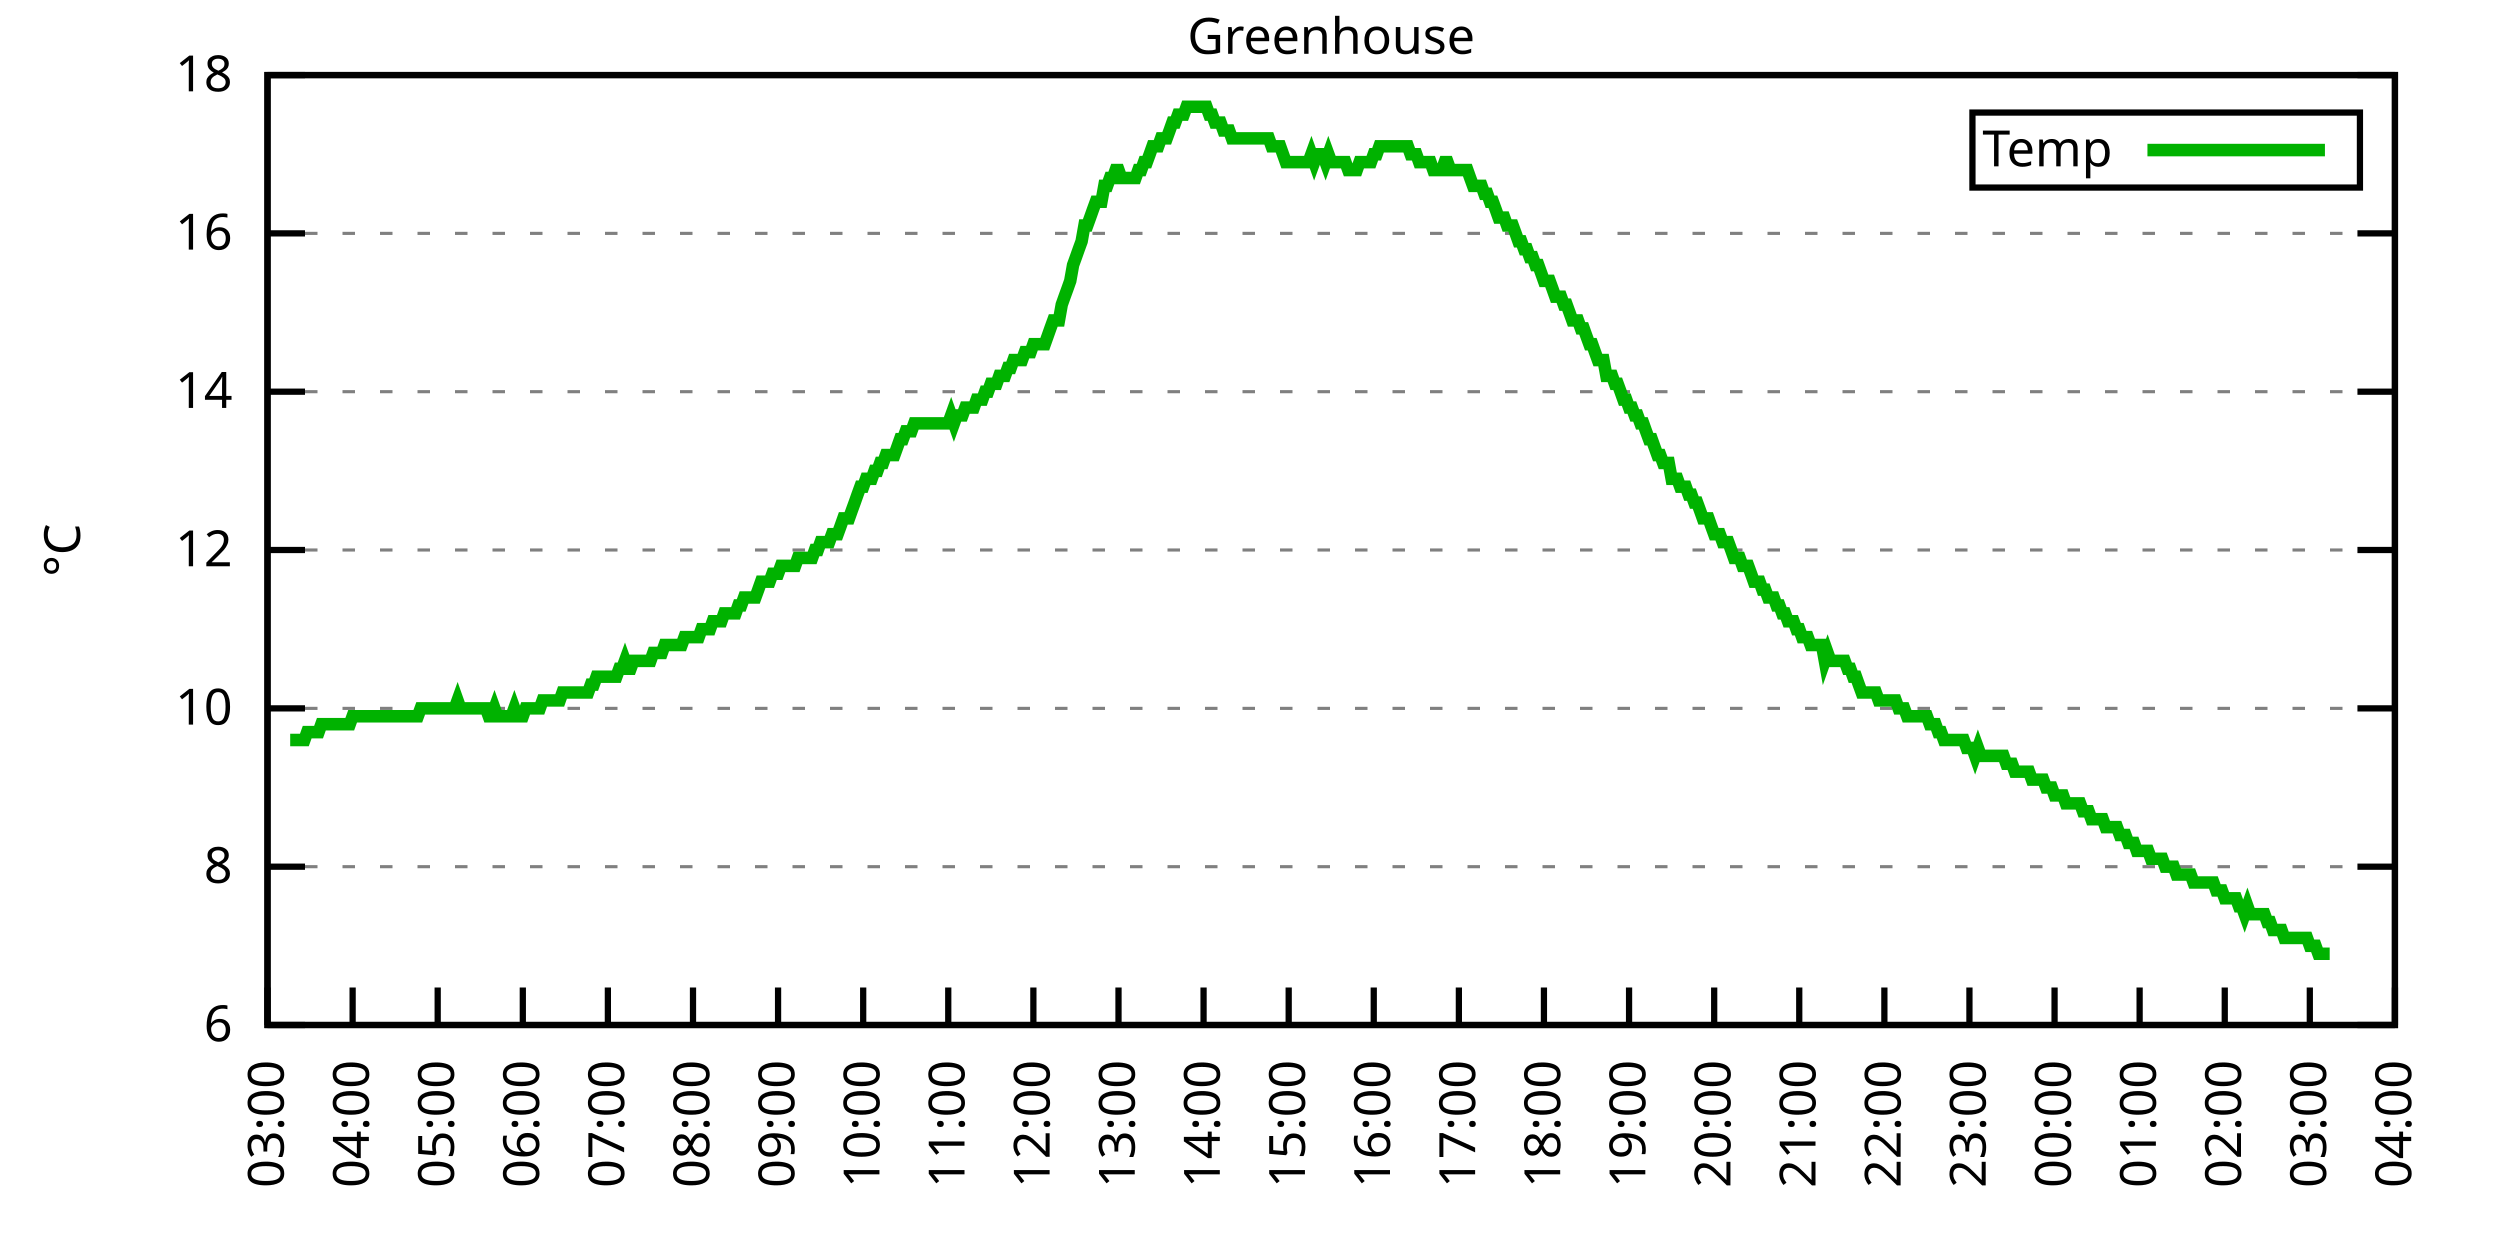
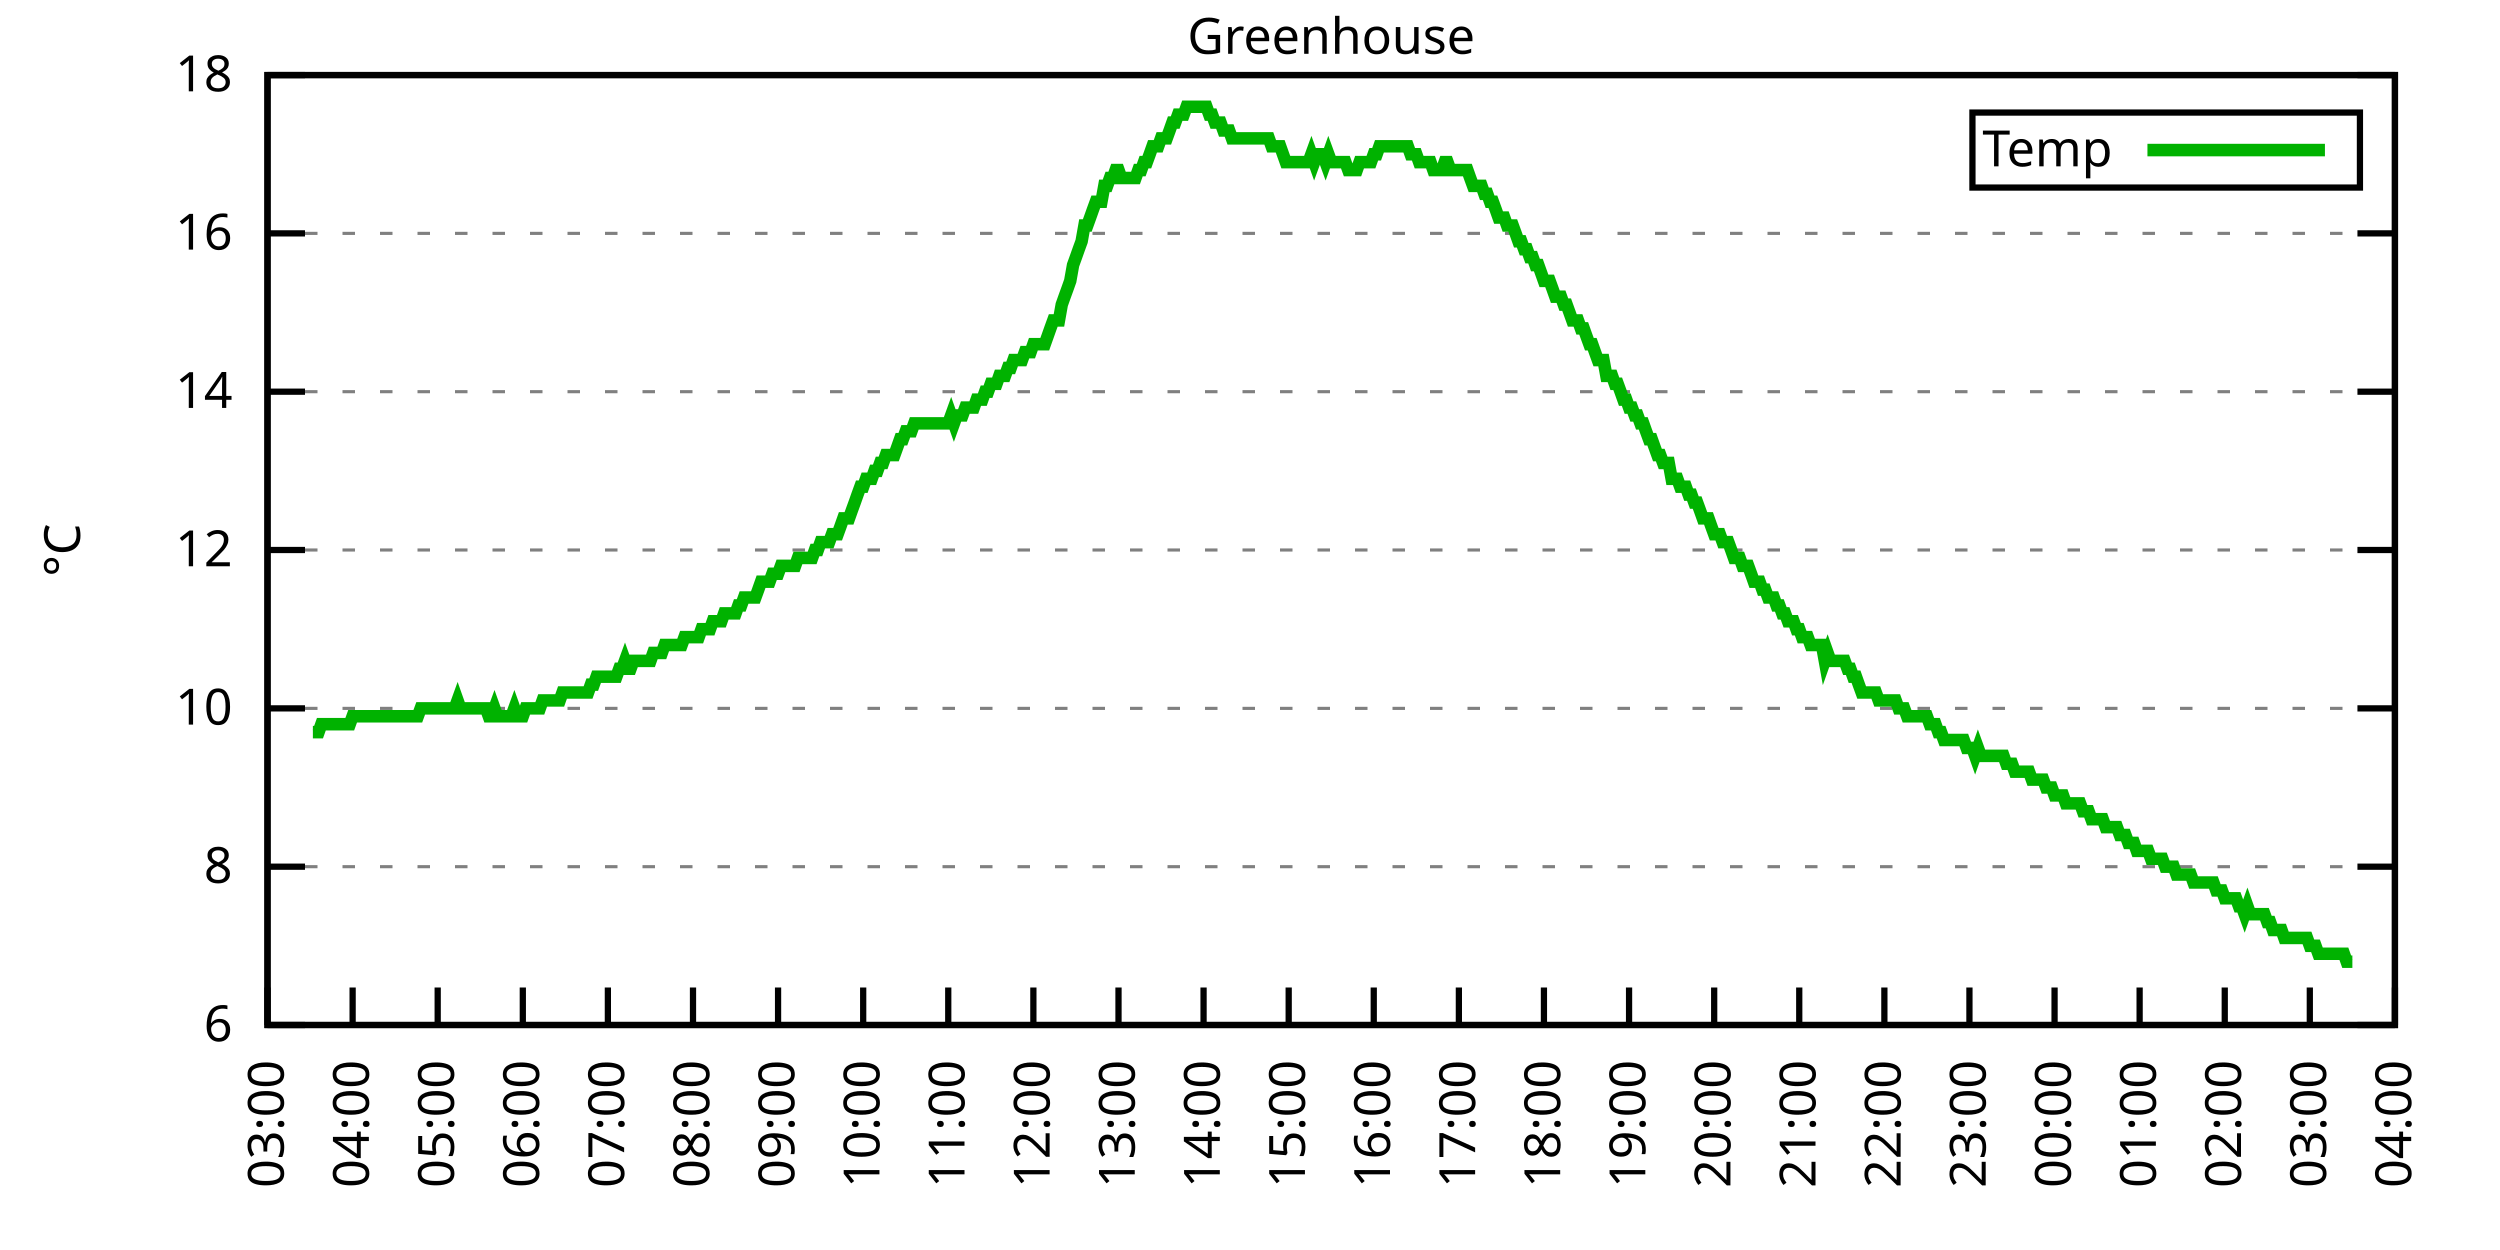
<svg xmlns="http://www.w3.org/2000/svg" xmlns:xlink="http://www.w3.org/1999/xlink" width="400" height="200" viewBox="0 0 400 200">
  <g id="gnuplot_canvas">
    <rect x="0" y="0" width="400" height="200" fill="none" />
    <defs>
      <circle id="gpDot" r="0.5" stroke-width="0.5" stroke="currentColor" />
      <path id="gpPt0" stroke-width="0.333" stroke="currentColor" d="M-1,0 h2 M0,-1 v2" />
      <path id="gpPt1" stroke-width="0.333" stroke="currentColor" d="M-1,-1 L1,1 M1,-1 L-1,1" />
      <path id="gpPt2" stroke-width="0.333" stroke="currentColor" d="M-1,0 L1,0 M0,-1 L0,1 M-1,-1 L1,1 M-1,1 L1,-1" />
      <rect id="gpPt3" stroke-width="0.333" stroke="currentColor" x="-1" y="-1" width="2" height="2" />
      <rect id="gpPt4" stroke-width="0.333" stroke="currentColor" fill="currentColor" x="-1" y="-1" width="2" height="2" />
      <circle id="gpPt5" stroke-width="0.333" stroke="currentColor" cx="0" cy="0" r="1" />
      <use xlink:href="#gpPt5" id="gpPt6" fill="currentColor" stroke="none" />
      <path id="gpPt7" stroke-width="0.333" stroke="currentColor" d="M0,-1.33 L-1.33,0.67 L1.33,0.67 z" />
      <use xlink:href="#gpPt7" id="gpPt8" fill="currentColor" stroke="none" />
      <use xlink:href="#gpPt7" id="gpPt9" stroke="currentColor" transform="rotate(180)" />
      <use xlink:href="#gpPt9" id="gpPt10" fill="currentColor" stroke="none" />
      <use xlink:href="#gpPt3" id="gpPt11" stroke="currentColor" transform="rotate(45)" />
      <use xlink:href="#gpPt11" id="gpPt12" fill="currentColor" stroke="none" />
      <path id="gpPt13" stroke-width="0.333" stroke="currentColor" d="M0,1.330 L1.265,0.411 L0.782,-1.067 L-0.782,-1.076 L-1.265,0.411 z" />
      <use xlink:href="#gpPt13" id="gpPt14" fill="currentColor" stroke="none" />
      <filter id="textbox" filterUnits="objectBoundingBox" x="0" y="0" height="1" width="1">
        <feFlood flood-color="white" flood-opacity="1" result="bgnd" />
        <feComposite in="SourceGraphic" in2="bgnd" operator="atop" />
      </filter>
      <filter id="greybox" filterUnits="objectBoundingBox" x="0" y="0" height="1" width="1">
        <feFlood flood-color="lightgrey" flood-opacity="1" result="grey" />
        <feComposite in="SourceGraphic" in2="grey" operator="atop" />
      </filter>
    </defs>
    <g fill="none" color="white" stroke="currentColor" stroke-width="1.00" stroke-linecap="butt" stroke-linejoin="miter">
</g>
    <g fill="none" color="black" stroke="currentColor" stroke-width="1.00" stroke-linecap="butt" stroke-linejoin="miter">
      <g stroke="none" shape-rendering="crispEdges">
        <polygon fill="rgb(255, 255, 255)" points="42.80,164.00 383.18,164.00 383.18,12.02 42.80,12.02 " />
      </g>
    </g>
    <g fill="none" color="black" stroke="currentColor" stroke-width="1.00" stroke-linecap="butt" stroke-linejoin="miter">
</g>
    <g fill="none" color="black" stroke="black" stroke-width="0.50" stroke-linecap="butt" stroke-linejoin="miter">
</g>
    <g fill="none" color="gray" stroke="currentColor" stroke-width="0.50" stroke-linecap="butt" stroke-linejoin="miter">
      <path stroke="gray" stroke-dasharray="2,4" class="gridline" d="M42.80,164.00 L383.19,164.00  " />
    </g>
    <g fill="none" color="gray" stroke="gray" stroke-width="1.00" stroke-linecap="butt" stroke-linejoin="miter">
</g>
    <g fill="none" color="black" stroke="currentColor" stroke-width="1.00" stroke-linecap="butt" stroke-linejoin="miter">
      <path stroke="black" d="M42.80,164.00 L48.80,164.00 M383.19,164.00 L377.19,164.00  " />
      <g transform="translate(37.20,166.60)" stroke="none" fill="black" font-family="Sans" font-size="8.00" text-anchor="end">
        <text>
          <tspan font-family="Sans"> 6</tspan>
        </text>
      </g>
    </g>
    <g fill="none" color="black" stroke="currentColor" stroke-width="1.00" stroke-linecap="butt" stroke-linejoin="miter">
</g>
    <g fill="none" color="black" stroke="black" stroke-width="0.50" stroke-linecap="butt" stroke-linejoin="miter">
</g>
    <g fill="none" color="gray" stroke="currentColor" stroke-width="0.50" stroke-linecap="butt" stroke-linejoin="miter">
      <path stroke="gray" stroke-dasharray="2,4" class="gridline" d="M42.80,138.67 L383.19,138.67  " />
    </g>
    <g fill="none" color="gray" stroke="gray" stroke-width="1.00" stroke-linecap="butt" stroke-linejoin="miter">
</g>
    <g fill="none" color="black" stroke="currentColor" stroke-width="1.00" stroke-linecap="butt" stroke-linejoin="miter">
      <path stroke="black" d="M42.80,138.67 L48.80,138.67 M383.19,138.67 L377.19,138.67  " />
      <g transform="translate(37.20,141.27)" stroke="none" fill="black" font-family="Sans" font-size="8.00" text-anchor="end">
        <text>
          <tspan font-family="Sans"> 8</tspan>
        </text>
      </g>
    </g>
    <g fill="none" color="black" stroke="currentColor" stroke-width="1.00" stroke-linecap="butt" stroke-linejoin="miter">
</g>
    <g fill="none" color="black" stroke="black" stroke-width="0.50" stroke-linecap="butt" stroke-linejoin="miter">
</g>
    <g fill="none" color="gray" stroke="currentColor" stroke-width="0.50" stroke-linecap="butt" stroke-linejoin="miter">
      <path stroke="gray" stroke-dasharray="2,4" class="gridline" d="M42.80,113.34 L383.19,113.34  " />
    </g>
    <g fill="none" color="gray" stroke="gray" stroke-width="1.00" stroke-linecap="butt" stroke-linejoin="miter">
</g>
    <g fill="none" color="black" stroke="currentColor" stroke-width="1.00" stroke-linecap="butt" stroke-linejoin="miter">
      <path stroke="black" d="M42.80,113.34 L48.80,113.34 M383.19,113.34 L377.19,113.34  " />
      <g transform="translate(37.20,115.94)" stroke="none" fill="black" font-family="Sans" font-size="8.00" text-anchor="end">
        <text>
          <tspan font-family="Sans"> 10</tspan>
        </text>
      </g>
    </g>
    <g fill="none" color="black" stroke="currentColor" stroke-width="1.00" stroke-linecap="butt" stroke-linejoin="miter">
</g>
    <g fill="none" color="black" stroke="black" stroke-width="0.50" stroke-linecap="butt" stroke-linejoin="miter">
</g>
    <g fill="none" color="gray" stroke="currentColor" stroke-width="0.50" stroke-linecap="butt" stroke-linejoin="miter">
      <path stroke="gray" stroke-dasharray="2,4" class="gridline" d="M42.80,88.00 L383.19,88.00  " />
    </g>
    <g fill="none" color="gray" stroke="gray" stroke-width="1.00" stroke-linecap="butt" stroke-linejoin="miter">
</g>
    <g fill="none" color="black" stroke="currentColor" stroke-width="1.00" stroke-linecap="butt" stroke-linejoin="miter">
      <path stroke="black" d="M42.80,88.00 L48.80,88.00 M383.19,88.00 L377.19,88.00  " />
      <g transform="translate(37.20,90.60)" stroke="none" fill="black" font-family="Sans" font-size="8.00" text-anchor="end">
        <text>
          <tspan font-family="Sans"> 12</tspan>
        </text>
      </g>
    </g>
    <g fill="none" color="black" stroke="currentColor" stroke-width="1.00" stroke-linecap="butt" stroke-linejoin="miter">
</g>
    <g fill="none" color="black" stroke="black" stroke-width="0.50" stroke-linecap="butt" stroke-linejoin="miter">
</g>
    <g fill="none" color="gray" stroke="currentColor" stroke-width="0.50" stroke-linecap="butt" stroke-linejoin="miter">
      <path stroke="gray" stroke-dasharray="2,4" class="gridline" d="M42.80,62.67 L383.19,62.67  " />
    </g>
    <g fill="none" color="gray" stroke="gray" stroke-width="1.00" stroke-linecap="butt" stroke-linejoin="miter">
</g>
    <g fill="none" color="black" stroke="currentColor" stroke-width="1.00" stroke-linecap="butt" stroke-linejoin="miter">
      <path stroke="black" d="M42.80,62.67 L48.80,62.67 M383.19,62.67 L377.19,62.67  " />
      <g transform="translate(37.20,65.27)" stroke="none" fill="black" font-family="Sans" font-size="8.00" text-anchor="end">
        <text>
          <tspan font-family="Sans"> 14</tspan>
        </text>
      </g>
    </g>
    <g fill="none" color="black" stroke="currentColor" stroke-width="1.00" stroke-linecap="butt" stroke-linejoin="miter">
</g>
    <g fill="none" color="black" stroke="black" stroke-width="0.50" stroke-linecap="butt" stroke-linejoin="miter">
</g>
    <g fill="none" color="gray" stroke="currentColor" stroke-width="0.50" stroke-linecap="butt" stroke-linejoin="miter">
      <path stroke="gray" stroke-dasharray="2,4" class="gridline" d="M42.80,37.34 L383.19,37.34  " />
    </g>
    <g fill="none" color="gray" stroke="gray" stroke-width="1.00" stroke-linecap="butt" stroke-linejoin="miter">
</g>
    <g fill="none" color="black" stroke="currentColor" stroke-width="1.00" stroke-linecap="butt" stroke-linejoin="miter">
      <path stroke="black" d="M42.80,37.34 L48.80,37.34 M383.19,37.34 L377.19,37.34  " />
      <g transform="translate(37.20,39.94)" stroke="none" fill="black" font-family="Sans" font-size="8.00" text-anchor="end">
        <text>
          <tspan font-family="Sans"> 16</tspan>
        </text>
      </g>
    </g>
    <g fill="none" color="black" stroke="currentColor" stroke-width="1.00" stroke-linecap="butt" stroke-linejoin="miter">
</g>
    <g fill="none" color="black" stroke="black" stroke-width="0.50" stroke-linecap="butt" stroke-linejoin="miter">
</g>
    <g fill="none" color="gray" stroke="currentColor" stroke-width="0.50" stroke-linecap="butt" stroke-linejoin="miter">
      <path stroke="gray" stroke-dasharray="2,4" class="gridline" d="M42.80,12.01 L383.19,12.01  " />
    </g>
    <g fill="none" color="gray" stroke="gray" stroke-width="1.00" stroke-linecap="butt" stroke-linejoin="miter">
</g>
    <g fill="none" color="black" stroke="currentColor" stroke-width="1.00" stroke-linecap="butt" stroke-linejoin="miter">
      <path stroke="black" d="M42.80,12.01 L48.80,12.01 M383.19,12.01 L377.19,12.01  " />
      <g transform="translate(37.20,14.61)" stroke="none" fill="black" font-family="Sans" font-size="8.00" text-anchor="end">
        <text>
          <tspan font-family="Sans"> 18</tspan>
        </text>
      </g>
    </g>
    <g fill="none" color="black" stroke="currentColor" stroke-width="1.00" stroke-linecap="butt" stroke-linejoin="miter">
      <path stroke="black" d="M42.80,164.00 L42.80,158.00  " />
      <g transform="translate(45.40,169.60) rotate(270.00)" stroke="none" fill="black" font-family="Sans" font-size="8.00" text-anchor="end">
        <text>
          <tspan font-family="Sans">03:00</tspan>
        </text>
      </g>
    </g>
    <g fill="none" color="black" stroke="currentColor" stroke-width="1.00" stroke-linecap="butt" stroke-linejoin="miter">
      <path stroke="black" d="M56.42,164.00 L56.42,158.00  " />
      <g transform="translate(59.02,169.60) rotate(270.00)" stroke="none" fill="black" font-family="Sans" font-size="8.00" text-anchor="end">
        <text>
          <tspan font-family="Sans">04:00</tspan>
        </text>
      </g>
    </g>
    <g fill="none" color="black" stroke="currentColor" stroke-width="1.00" stroke-linecap="butt" stroke-linejoin="miter">
      <path stroke="black" d="M70.03,164.00 L70.03,158.00  " />
      <g transform="translate(72.63,169.60) rotate(270.00)" stroke="none" fill="black" font-family="Sans" font-size="8.00" text-anchor="end">
        <text>
          <tspan font-family="Sans">05:00</tspan>
        </text>
      </g>
    </g>
    <g fill="none" color="black" stroke="currentColor" stroke-width="1.00" stroke-linecap="butt" stroke-linejoin="miter">
      <path stroke="black" d="M83.65,164.00 L83.65,158.00  " />
      <g transform="translate(86.25,169.60) rotate(270.00)" stroke="none" fill="black" font-family="Sans" font-size="8.00" text-anchor="end">
        <text>
          <tspan font-family="Sans">06:00</tspan>
        </text>
      </g>
    </g>
    <g fill="none" color="black" stroke="currentColor" stroke-width="1.00" stroke-linecap="butt" stroke-linejoin="miter">
      <path stroke="black" d="M97.26,164.00 L97.26,158.00  " />
      <g transform="translate(99.86,169.60) rotate(270.00)" stroke="none" fill="black" font-family="Sans" font-size="8.00" text-anchor="end">
        <text>
          <tspan font-family="Sans">07:00</tspan>
        </text>
      </g>
    </g>
    <g fill="none" color="black" stroke="currentColor" stroke-width="1.00" stroke-linecap="butt" stroke-linejoin="miter">
      <path stroke="black" d="M110.88,164.00 L110.88,158.00  " />
      <g transform="translate(113.48,169.60) rotate(270.00)" stroke="none" fill="black" font-family="Sans" font-size="8.00" text-anchor="end">
        <text>
          <tspan font-family="Sans">08:00</tspan>
        </text>
      </g>
    </g>
    <g fill="none" color="black" stroke="currentColor" stroke-width="1.00" stroke-linecap="butt" stroke-linejoin="miter">
      <path stroke="black" d="M124.49,164.00 L124.49,158.00  " />
      <g transform="translate(127.09,169.60) rotate(270.00)" stroke="none" fill="black" font-family="Sans" font-size="8.00" text-anchor="end">
        <text>
          <tspan font-family="Sans">09:00</tspan>
        </text>
      </g>
    </g>
    <g fill="none" color="black" stroke="currentColor" stroke-width="1.00" stroke-linecap="butt" stroke-linejoin="miter">
      <path stroke="black" d="M138.11,164.00 L138.11,158.00  " />
      <g transform="translate(140.71,169.60) rotate(270.00)" stroke="none" fill="black" font-family="Sans" font-size="8.00" text-anchor="end">
        <text>
          <tspan font-family="Sans">10:00</tspan>
        </text>
      </g>
    </g>
    <g fill="none" color="black" stroke="currentColor" stroke-width="1.00" stroke-linecap="butt" stroke-linejoin="miter">
      <path stroke="black" d="M151.72,164.00 L151.72,158.00  " />
      <g transform="translate(154.32,169.60) rotate(270.00)" stroke="none" fill="black" font-family="Sans" font-size="8.00" text-anchor="end">
        <text>
          <tspan font-family="Sans">11:00</tspan>
        </text>
      </g>
    </g>
    <g fill="none" color="black" stroke="currentColor" stroke-width="1.00" stroke-linecap="butt" stroke-linejoin="miter">
      <path stroke="black" d="M165.34,164.00 L165.34,158.00  " />
      <g transform="translate(167.94,169.60) rotate(270.00)" stroke="none" fill="black" font-family="Sans" font-size="8.00" text-anchor="end">
        <text>
          <tspan font-family="Sans">12:00</tspan>
        </text>
      </g>
    </g>
    <g fill="none" color="black" stroke="currentColor" stroke-width="1.00" stroke-linecap="butt" stroke-linejoin="miter">
      <path stroke="black" d="M178.96,164.00 L178.96,158.00  " />
      <g transform="translate(181.56,169.60) rotate(270.00)" stroke="none" fill="black" font-family="Sans" font-size="8.00" text-anchor="end">
        <text>
          <tspan font-family="Sans">13:00</tspan>
        </text>
      </g>
    </g>
    <g fill="none" color="black" stroke="currentColor" stroke-width="1.00" stroke-linecap="butt" stroke-linejoin="miter">
      <path stroke="black" d="M192.57,164.00 L192.57,158.00  " />
      <g transform="translate(195.17,169.60) rotate(270.00)" stroke="none" fill="black" font-family="Sans" font-size="8.00" text-anchor="end">
        <text>
          <tspan font-family="Sans">14:00</tspan>
        </text>
      </g>
    </g>
    <g fill="none" color="black" stroke="currentColor" stroke-width="1.00" stroke-linecap="butt" stroke-linejoin="miter">
      <path stroke="black" d="M206.19,164.00 L206.19,158.00  " />
      <g transform="translate(208.79,169.60) rotate(270.00)" stroke="none" fill="black" font-family="Sans" font-size="8.00" text-anchor="end">
        <text>
          <tspan font-family="Sans">15:00</tspan>
        </text>
      </g>
    </g>
    <g fill="none" color="black" stroke="currentColor" stroke-width="1.00" stroke-linecap="butt" stroke-linejoin="miter">
      <path stroke="black" d="M219.80,164.00 L219.80,158.00  " />
      <g transform="translate(222.40,169.60) rotate(270.00)" stroke="none" fill="black" font-family="Sans" font-size="8.00" text-anchor="end">
        <text>
          <tspan font-family="Sans">16:00</tspan>
        </text>
      </g>
    </g>
    <g fill="none" color="black" stroke="currentColor" stroke-width="1.00" stroke-linecap="butt" stroke-linejoin="miter">
      <path stroke="black" d="M233.42,164.00 L233.42,158.00  " />
      <g transform="translate(236.02,169.60) rotate(270.00)" stroke="none" fill="black" font-family="Sans" font-size="8.00" text-anchor="end">
        <text>
          <tspan font-family="Sans">17:00</tspan>
        </text>
      </g>
    </g>
    <g fill="none" color="black" stroke="currentColor" stroke-width="1.00" stroke-linecap="butt" stroke-linejoin="miter">
      <path stroke="black" d="M247.03,164.00 L247.03,158.00  " />
      <g transform="translate(249.63,169.60) rotate(270.00)" stroke="none" fill="black" font-family="Sans" font-size="8.00" text-anchor="end">
        <text>
          <tspan font-family="Sans">18:00</tspan>
        </text>
      </g>
    </g>
    <g fill="none" color="black" stroke="currentColor" stroke-width="1.00" stroke-linecap="butt" stroke-linejoin="miter">
      <path stroke="black" d="M260.65,164.00 L260.65,158.00  " />
      <g transform="translate(263.25,169.60) rotate(270.00)" stroke="none" fill="black" font-family="Sans" font-size="8.00" text-anchor="end">
        <text>
          <tspan font-family="Sans">19:00</tspan>
        </text>
      </g>
    </g>
    <g fill="none" color="black" stroke="currentColor" stroke-width="1.00" stroke-linecap="butt" stroke-linejoin="miter">
      <path stroke="black" d="M274.27,164.00 L274.27,158.00  " />
      <g transform="translate(276.87,169.60) rotate(270.00)" stroke="none" fill="black" font-family="Sans" font-size="8.00" text-anchor="end">
        <text>
          <tspan font-family="Sans">20:00</tspan>
        </text>
      </g>
    </g>
    <g fill="none" color="black" stroke="currentColor" stroke-width="1.00" stroke-linecap="butt" stroke-linejoin="miter">
      <path stroke="black" d="M287.88,164.00 L287.88,158.00  " />
      <g transform="translate(290.48,169.60) rotate(270.00)" stroke="none" fill="black" font-family="Sans" font-size="8.00" text-anchor="end">
        <text>
          <tspan font-family="Sans">21:00</tspan>
        </text>
      </g>
    </g>
    <g fill="none" color="black" stroke="currentColor" stroke-width="1.00" stroke-linecap="butt" stroke-linejoin="miter">
      <path stroke="black" d="M301.50,164.00 L301.50,158.00  " />
      <g transform="translate(304.10,169.60) rotate(270.00)" stroke="none" fill="black" font-family="Sans" font-size="8.00" text-anchor="end">
        <text>
          <tspan font-family="Sans">22:00</tspan>
        </text>
      </g>
    </g>
    <g fill="none" color="black" stroke="currentColor" stroke-width="1.00" stroke-linecap="butt" stroke-linejoin="miter">
      <path stroke="black" d="M315.11,164.00 L315.11,158.00  " />
      <g transform="translate(317.71,169.60) rotate(270.00)" stroke="none" fill="black" font-family="Sans" font-size="8.00" text-anchor="end">
        <text>
          <tspan font-family="Sans">23:00</tspan>
        </text>
      </g>
    </g>
    <g fill="none" color="black" stroke="currentColor" stroke-width="1.00" stroke-linecap="butt" stroke-linejoin="miter">
      <path stroke="black" d="M328.73,164.00 L328.73,158.00  " />
      <g transform="translate(331.33,169.60) rotate(270.00)" stroke="none" fill="black" font-family="Sans" font-size="8.00" text-anchor="end">
        <text>
          <tspan font-family="Sans">00:00</tspan>
        </text>
      </g>
    </g>
    <g fill="none" color="black" stroke="currentColor" stroke-width="1.00" stroke-linecap="butt" stroke-linejoin="miter">
      <path stroke="black" d="M342.34,164.00 L342.34,158.00  " />
      <g transform="translate(344.94,169.60) rotate(270.00)" stroke="none" fill="black" font-family="Sans" font-size="8.00" text-anchor="end">
        <text>
          <tspan font-family="Sans">01:00</tspan>
        </text>
      </g>
    </g>
    <g fill="none" color="black" stroke="currentColor" stroke-width="1.00" stroke-linecap="butt" stroke-linejoin="miter">
      <path stroke="black" d="M355.96,164.00 L355.96,158.00  " />
      <g transform="translate(358.56,169.60) rotate(270.00)" stroke="none" fill="black" font-family="Sans" font-size="8.00" text-anchor="end">
        <text>
          <tspan font-family="Sans">02:00</tspan>
        </text>
      </g>
    </g>
    <g fill="none" color="black" stroke="currentColor" stroke-width="1.00" stroke-linecap="butt" stroke-linejoin="miter">
      <path stroke="black" d="M369.57,164.00 L369.57,158.00  " />
      <g transform="translate(372.17,169.60) rotate(270.00)" stroke="none" fill="black" font-family="Sans" font-size="8.00" text-anchor="end">
        <text>
          <tspan font-family="Sans">03:00</tspan>
        </text>
      </g>
    </g>
    <g fill="none" color="black" stroke="currentColor" stroke-width="1.00" stroke-linecap="butt" stroke-linejoin="miter">
      <path stroke="black" d="M383.19,164.00 L383.19,158.00  " />
      <g transform="translate(385.79,169.60) rotate(270.00)" stroke="none" fill="black" font-family="Sans" font-size="8.00" text-anchor="end">
        <text>
          <tspan font-family="Sans">04:00</tspan>
        </text>
      </g>
    </g>
    <g fill="none" color="black" stroke="currentColor" stroke-width="1.00" stroke-linecap="butt" stroke-linejoin="miter">
</g>
    <g fill="none" color="black" stroke="currentColor" stroke-width="1.00" stroke-linecap="butt" stroke-linejoin="miter">
      <path stroke="black" d="M42.80,12.01 L42.80,164.00 L383.19,164.00 L383.19,12.01 L42.80,12.01 Z  " />
    </g>
    <g fill="none" color="black" stroke="currentColor" stroke-width="1.00" stroke-linecap="butt" stroke-linejoin="miter">
</g>
    <g fill="none" color="black" stroke="currentColor" stroke-width="1.00" stroke-linecap="butt" stroke-linejoin="miter">
      <path stroke="black" d="M315.59,30.01 L315.59,18.01 L377.59,18.01 L377.59,30.01 L315.59,30.01 Z  " />
    </g>
    <g id="Greenhouse_plot_1">
      <g fill="none" color="white" stroke="black" stroke-width="2.00" stroke-linecap="butt" stroke-linejoin="miter">
</g>
      <g fill="none" color="black" stroke="currentColor" stroke-width="2.00" stroke-linecap="butt" stroke-linejoin="miter">
        <g transform="translate(337.99,26.61)" stroke="none" fill="black" font-family="Sans" font-size="8.00" text-anchor="end">
          <text>
            <tspan font-family="Sans">Temp</tspan>
          </text>
        </g>
      </g>
      <g fill="none" color="black" stroke="currentColor" stroke-width="2.00" stroke-linecap="butt" stroke-linejoin="miter">
-         <path stroke="rgb(  0, 178,   0)" d="M343.59,24.01 L371.99,24.01 M46.43,118.40 L46.88,118.40 L47.34,118.40 L47.79,118.40 L48.25,118.40 L48.70,118.40   L49.15,117.14 L49.61,117.14 L50.06,117.14 L50.52,117.14 L50.97,117.14 L51.42,115.87 L51.88,115.87 L52.33,115.87   L52.78,115.87 L53.24,115.87 L53.69,115.87 L54.15,115.87 L54.60,115.87 L55.05,115.87 L55.51,115.87 L55.96,115.87   L56.42,114.60 L56.87,114.60 L57.32,114.60 L57.78,114.60 L58.23,114.60 L58.68,114.60 L59.14,114.60 L59.59,114.60   L60.05,114.60 L60.50,114.60 L60.95,114.60 L61.41,114.60 L61.86,114.60 L62.32,114.60 L62.77,114.60 L63.22,114.60   L63.68,114.60 L64.13,114.60 L64.58,114.60 L65.04,114.60 L65.49,114.60 L65.95,114.60 L66.40,114.60 L66.85,114.60   L67.31,113.34 L67.76,113.34 L68.22,113.34 L68.67,113.34 L69.12,113.34 L69.58,113.34 L70.03,113.34 L70.49,113.34   L70.94,113.34 L71.39,113.34 L71.85,113.34 L72.30,113.34 L72.75,113.34 L73.21,112.07 L73.66,113.34 L74.12,113.34   L74.57,113.34 L75.02,113.34 L75.48,113.34 L75.93,113.34 L76.39,113.34 L76.84,113.34 L77.29,113.34 L77.75,113.34   L78.20,114.60 L78.65,114.60 L79.11,113.34 L79.56,114.60 L80.02,114.60 L80.47,114.60 L80.92,114.60 L81.38,114.60   L81.83,114.60 L82.29,113.34 L82.74,114.60 L83.19,114.60 L83.65,114.60 L84.10,113.34 L84.55,113.34 L85.01,113.34   L85.46,113.34 L85.92,113.34 L86.37,113.34 L86.82,112.07 L87.28,112.07 L87.73,112.07 L88.19,112.07 L88.64,112.07   L89.09,112.07 L89.55,112.07 L90.00,110.80 L90.45,110.80 L90.91,110.80 L91.36,110.80 L91.82,110.80 L92.27,110.80   L92.72,110.80 L93.18,110.80 L93.63,110.80 L94.09,110.80 L94.54,109.54 L94.99,109.54 L95.45,108.27 L95.90,108.27   L96.35,108.27 L96.81,108.27 L97.26,108.27 L97.72,108.27 L98.17,108.27 L98.62,108.27 L99.08,107.00 L99.53,107.00   L99.99,105.74 L100.44,107.00 L100.89,107.00 L101.35,105.74 L101.80,105.74 L102.25,105.74 L102.71,105.74 L103.16,105.74   L103.62,105.74 L104.07,105.74 L104.52,104.47 L104.98,104.47 L105.43,104.47 L105.89,104.47 L106.34,103.20 L106.79,103.20   L107.25,103.20 L107.70,103.20 L108.15,103.20 L108.61,103.20 L109.06,103.20 L109.52,101.94 L109.97,101.94 L110.42,101.94   L110.88,101.94 L111.33,101.94 L111.79,101.94 L112.24,100.67 L112.69,100.67 L113.15,100.67 L113.60,100.67 L114.05,99.40   L114.51,99.40 L114.96,99.40 L115.42,99.40 L115.87,98.14 L116.32,98.14 L116.78,98.14 L117.23,98.14 L117.69,98.14   L118.14,96.87 L118.59,96.87 L119.05,95.60 L119.50,95.60 L119.96,95.60 L120.41,95.60 L120.86,95.60 L121.32,94.34   L121.77,93.07 L122.22,93.07 L122.68,93.07 L123.13,93.07 L123.59,91.80 L124.04,91.80 L124.49,91.80 L124.95,90.54   L125.40,90.54 L125.86,90.54 L126.31,90.54 L126.76,90.54 L127.22,90.54 L127.67,89.27 L128.12,89.27 L128.58,89.27   L129.03,89.27 L129.49,89.27 L129.94,89.27 L130.39,88.00 L130.85,88.00 L131.30,86.74 L131.76,86.74 L132.21,86.74   L132.66,86.74 L133.12,85.47 L133.57,85.47 L134.02,85.47 L134.48,84.21 L134.93,82.94 L135.39,82.94 L135.84,82.94   L136.29,81.67 L136.75,80.41 L137.20,79.14 L137.66,77.87 L138.11,77.87 L138.56,76.61 L139.02,76.61 L139.47,76.61   L139.92,75.34 L140.38,75.34 L140.83,74.07 L141.29,74.07 L141.74,72.81 L142.19,72.81 L142.65,72.81 L143.10,72.81   L143.56,71.54 L144.01,70.27 L144.46,70.27 L144.92,69.01 L145.37,69.01 L145.82,69.01 L146.28,67.74 L146.73,67.74   L147.19,67.74 L147.64,67.74 L148.09,67.74 L148.55,67.74 L149.00,67.74 L149.46,67.74 L149.91,67.74 L150.36,67.74   L150.82,67.74 L151.27,67.74 L151.72,67.74 L152.18,66.47 L152.63,67.74 L153.09,66.47 L153.54,66.47 L153.99,66.47   L154.45,65.21 L154.90,65.21 L155.36,65.21 L155.81,65.21 L156.26,63.94 L156.72,63.94 L157.17,63.94 L157.62,62.67   L158.08,62.67 L158.53,61.41 L158.99,61.41 L159.44,61.41 L159.89,60.14 L160.35,60.14 L160.80,60.14 L161.26,58.87   L161.71,58.87 L162.16,57.61 L162.62,57.61 L163.07,57.61 L163.52,57.61 L163.98,56.34 L164.43,56.34 L164.89,56.34   L165.34,55.07 L165.79,55.07 L166.25,55.07 L166.70,55.07 L167.16,55.07 L167.61,53.81 L168.06,52.54 L168.52,51.27   L168.97,51.27 L169.43,51.27 L169.88,48.74 L170.33,47.47 L170.79,46.21 L171.24,44.94 L171.69,42.41 L172.15,41.14   L172.60,39.87 L173.06,38.61 L173.51,36.08 L173.96,36.08 L174.42,34.81 L174.87,33.54 L175.33,32.28 L175.78,32.28   L176.23,32.28 L176.69,29.74 L177.14,29.74 L177.59,28.48 L178.05,28.48 L178.50,27.21 L178.96,27.21 L179.41,28.48   L179.86,28.48 L180.32,28.48 L180.77,28.48 L181.23,28.48 L181.68,28.48 L182.13,27.21 L182.59,27.21 L183.04,25.94   L183.49,25.94 L183.95,24.68 L184.40,23.41 L184.86,23.41 L185.31,23.41 L185.76,22.14 L186.22,22.14 L186.67,22.14   L187.13,20.88 L187.58,19.61 L188.03,19.61 L188.49,18.34 L188.94,18.34 L189.39,18.34 L189.85,17.08 L190.30,17.08   L190.76,17.08 L191.21,17.08 L191.66,17.08 L192.12,17.08 L192.57,17.08 L193.03,17.08 L193.48,18.34 L193.93,18.34   L194.39,19.61 L194.84,19.61 L195.29,19.61 L195.75,20.88 L196.20,20.88 L196.66,20.88 L197.11,22.14 L197.56,22.14   L198.02,22.14 L198.47,22.14 L198.93,22.14 L199.38,22.14 L199.83,22.14 L200.29,22.14 L200.74,22.14 L201.19,22.14   L201.65,22.14 L202.10,22.14 L202.56,22.14 L203.01,22.14 L203.46,23.41 L203.92,23.41 L204.37,23.41 L204.83,23.41   L205.28,24.68 L205.73,25.94 L206.19,25.94 L206.64,25.94 L207.09,25.94 L207.55,25.94 L208.00,25.94 L208.46,25.94   L208.91,25.94 L209.36,25.94 L209.82,24.68 L210.27,25.94 L210.73,24.68 L211.18,24.68 L211.63,24.68 L212.09,25.94   L212.54,24.68 L213.00,25.94 L213.45,25.94 L213.90,25.94 L214.36,25.94 L214.81,25.94 L215.26,25.94 L215.72,27.21   L216.17,27.21 L216.63,27.21 L217.08,27.21 L217.53,25.94 L217.99,25.94 L218.44,25.94 L218.90,25.94 L219.35,25.94   L219.80,24.68 L220.26,24.68 L220.71,23.41 L221.16,23.41 L221.62,23.41 L222.07,23.41 L222.53,23.41 L222.98,23.41   L223.43,23.41 L223.89,23.41 L224.34,23.41 L224.80,23.41 L225.25,23.41 L225.70,24.68 L226.16,24.68 L226.61,24.68   L227.06,25.94 L227.52,25.94 L227.97,25.94 L228.43,25.94 L228.88,25.94 L229.33,27.21 L229.79,27.21 L230.24,27.21   L230.70,27.21 L231.15,25.94 L231.60,25.94 L232.06,27.21 L232.51,27.21 L232.96,27.21 L233.42,27.21 L233.87,27.21   L234.33,27.21 L234.78,27.21 L235.23,28.48 L235.69,29.74 L236.14,29.74 L236.60,29.74 L237.05,29.74 L237.50,31.01   L237.96,31.01 L238.41,32.28 L238.86,32.28 L239.32,33.54 L239.77,34.81 L240.23,34.81 L240.68,34.81 L241.13,36.08   L241.59,36.08 L242.04,36.08 L242.50,37.34 L242.95,38.61 L243.40,38.61 L243.86,39.87 L244.31,39.87 L244.76,41.14   L245.22,41.14 L245.67,42.41 L246.13,42.41 L246.58,43.67 L247.03,44.94 L247.49,44.94 L247.94,44.94 L248.40,46.21   L248.85,47.47 L249.30,47.47 L249.76,47.47 L250.21,48.74 L250.66,48.74 L251.12,50.01 L251.57,51.27 L252.03,51.27   L252.48,51.27 L252.93,52.54 L253.39,52.54 L253.84,53.81 L254.30,55.07 L254.75,55.07 L255.20,56.34 L255.66,57.61   L256.11,57.61 L256.56,57.61 L257.02,60.14 L257.47,60.14 L257.93,60.14 L258.38,61.41 L258.83,61.41 L259.29,62.67   L259.74,63.94 L260.20,63.94 L260.65,65.21 L261.10,65.21 L261.56,66.47 L262.01,66.47 L262.47,67.74 L262.92,67.74   L263.37,69.01 L263.83,70.27 L264.28,70.27 L264.73,71.54 L265.19,72.81 L265.64,72.81 L266.10,74.07 L266.55,74.07   L267.00,74.07 L267.46,76.61 L267.91,76.61 L268.37,76.61 L268.82,77.87 L269.27,77.87 L269.73,77.87 L270.18,79.14   L270.63,79.14 L271.09,80.41 L271.54,80.41 L272.00,81.67 L272.45,82.94 L272.90,82.94 L273.36,82.94 L273.81,84.21   L274.27,85.47 L274.72,85.47 L275.17,85.47 L275.63,86.74 L276.08,86.74 L276.53,86.74 L276.99,88.00 L277.44,89.27   L277.90,89.27 L278.35,89.27 L278.80,90.54 L279.26,90.54 L279.71,90.54 L280.17,91.80 L280.62,93.07 L281.07,93.07   L281.53,93.07 L281.98,94.34 L282.43,94.34 L282.89,95.60 L283.34,95.60 L283.80,95.60 L284.25,96.87 L284.70,96.87   L285.16,98.14 L285.61,98.14 L286.07,99.40 L286.52,99.40 L286.97,99.40 L287.43,100.67 L287.88,100.67 L288.33,101.94   L288.79,101.94 L289.24,101.94 L289.70,103.20 L290.15,103.20 L290.60,103.20 L291.06,103.20 L291.51,103.20 L291.97,105.74   L292.42,104.47 L292.87,105.74 L293.33,105.74 L293.78,105.74 L294.23,105.74 L294.69,105.74 L295.14,105.74 L295.60,107.00   L296.05,107.00 L296.50,108.27 L296.96,108.27 L297.41,109.54 L297.87,110.80 L298.32,110.80 L298.77,110.80 L299.23,110.80   L299.68,110.80 L300.13,110.80 L300.59,112.07 L301.04,112.07 L301.50,112.07 L301.95,112.07 L302.40,112.07 L302.86,112.07   L303.31,112.07 L303.77,113.34 L304.22,113.34 L304.67,113.34 L305.13,114.60 L305.58,114.60 L306.03,114.60 L306.49,114.60   L306.94,114.60 L307.40,114.60 L307.85,114.60 L308.30,114.60 L308.76,115.87 L309.21,115.87 L309.67,115.87 L310.12,117.14   L310.57,117.14 L311.03,118.40 L311.48,118.40 L311.94,118.40 L312.39,118.40 L312.84,118.40 L313.30,118.40 L313.75,118.40   L314.20,118.40 L314.66,119.67 L315.11,119.67 L315.57,119.67 L316.02,120.94 L316.47,119.67 L316.93,120.94 L317.38,120.94   L317.84,120.94 L318.29,120.94 L318.74,120.94 L319.20,120.94 L319.65,120.94 L320.10,120.94 L320.56,120.94 L321.01,122.20   L321.47,122.20 L321.92,122.20 L322.37,123.47 L322.83,123.47 L323.28,123.47 L323.74,123.47 L324.19,123.47 L324.64,123.47   L325.10,124.74 L325.55,124.74 L326.00,124.74 L326.46,124.74 L326.91,124.74 L327.37,126.00 L327.82,126.00 L328.27,126.00   L328.73,127.27 L329.18,127.27 L329.64,127.27 L330.09,127.27 L330.54,128.54 L331.00,128.54 L331.45,128.54 L331.90,128.54   L332.36,128.54 L332.81,128.54 L333.27,129.80 L333.72,129.80 L334.17,129.80 L334.63,131.07 L335.08,131.07 L335.54,131.07   L335.99,131.07 L336.44,131.07 L336.90,132.34 L337.35,132.34 L337.80,132.34 L338.26,132.34 L338.71,132.34 L339.17,133.60   L339.62,133.60 L340.07,133.60 L340.53,134.87 L340.98,134.87 L341.44,134.87 L341.89,136.14 L342.34,136.14 L342.80,136.14   L343.25,136.14 L343.70,136.14 L344.16,137.40 L344.61,137.40 L345.07,137.40 L345.52,137.40 L345.97,137.40 L346.43,138.67   L346.88,138.67 L347.34,138.67 L347.79,138.67 L348.24,139.93 L348.70,139.93 L349.15,139.93 L349.60,139.93 L350.06,139.93   L350.51,139.93 L350.97,141.20 L351.42,141.20 L351.87,141.20 L352.33,141.20 L352.78,141.20 L353.24,141.20 L353.69,141.20   L354.14,141.20 L354.60,142.47 L355.05,142.47 L355.50,142.47 L355.96,143.73 L356.41,143.73 L356.87,143.73 L357.32,143.73   L357.77,143.73 L358.23,145.00 L358.68,145.00 L359.14,146.27 L359.59,145.00 L360.04,146.27 L360.50,146.27 L360.95,146.27   L361.41,146.27 L361.86,146.27 L362.31,146.27 L362.77,147.53 L363.22,147.53 L363.67,148.80 L364.13,148.80 L364.58,148.80   L365.04,148.80 L365.49,150.07 L365.94,150.07 L366.40,150.07 L366.85,150.07 L367.31,150.07 L367.76,150.07 L368.21,150.07   L368.67,150.07 L369.12,150.07 L369.57,151.33 L370.03,151.33 L370.48,151.33 L370.94,152.60 L371.39,152.60 L371.84,152.60   L372.30,152.60 L372.75,152.60  " />
+         <path stroke="rgb(  0, 178,   0)" d="M343.59,24.01 L371.99,24.01 M50.06,117.14 L50.52,117.14 L50.97,117.14 L51.42,115.87 L51.88,115.87 L52.33,115.87   L52.78,115.87 L53.24,115.87 L53.69,115.87 L54.15,115.87 L54.60,115.87 L55.05,115.87 L55.51,115.87 L55.96,115.87   L56.42,114.60 L56.87,114.60 L57.32,114.60 L57.78,114.60 L58.23,114.60 L58.68,114.60 L59.14,114.60 L59.59,114.60   L60.05,114.60 L60.50,114.60 L60.95,114.60 L61.41,114.60 L61.86,114.60 L62.32,114.60 L62.77,114.60 L63.22,114.60   L63.68,114.60 L64.13,114.60 L64.58,114.60 L65.04,114.60 L65.49,114.60 L65.95,114.60 L66.40,114.60 L66.85,114.60   L67.31,113.34 L67.76,113.34 L68.22,113.34 L68.67,113.34 L69.12,113.34 L69.58,113.34 L70.03,113.34 L70.49,113.34   L70.94,113.34 L71.39,113.34 L71.85,113.34 L72.30,113.34 L72.75,113.34 L73.21,112.07 L73.66,113.34 L74.12,113.34   L74.57,113.34 L75.02,113.34 L75.48,113.34 L75.93,113.34 L76.39,113.34 L76.84,113.34 L77.29,113.34 L77.75,113.34   L78.20,114.60 L78.65,114.60 L79.11,113.34 L79.56,114.60 L80.02,114.60 L80.47,114.60 L80.92,114.60 L81.38,114.60   L81.83,114.60 L82.29,113.34 L82.74,114.60 L83.19,114.60 L83.65,114.60 L84.10,113.34 L84.55,113.34 L85.01,113.34   L85.46,113.34 L85.92,113.34 L86.37,113.34 L86.82,112.07 L87.28,112.07 L87.73,112.07 L88.19,112.07 L88.64,112.07   L89.09,112.07 L89.55,112.07 L90.00,110.80 L90.45,110.80 L90.91,110.80 L91.36,110.80 L91.82,110.80 L92.27,110.80   L92.72,110.80 L93.18,110.80 L93.63,110.80 L94.09,110.80 L94.54,109.54 L94.99,109.54 L95.45,108.27 L95.90,108.27   L96.35,108.27 L96.81,108.27 L97.26,108.27 L97.72,108.27 L98.17,108.27 L98.62,108.27 L99.08,107.00 L99.53,107.00   L99.99,105.74 L100.44,107.00 L100.89,107.00 L101.35,105.74 L101.80,105.74 L102.25,105.74 L102.71,105.74 L103.16,105.74   L103.62,105.74 L104.07,105.74 L104.52,104.47 L104.98,104.47 L105.43,104.47 L105.89,104.47 L106.34,103.20 L106.79,103.20   L107.25,103.20 L107.70,103.20 L108.15,103.20 L108.61,103.20 L109.06,103.20 L109.52,101.94 L109.97,101.94 L110.42,101.94   L110.88,101.94 L111.33,101.94 L111.79,101.94 L112.24,100.67 L112.69,100.67 L113.15,100.67 L113.60,100.67 L114.05,99.40   L114.51,99.40 L114.96,99.40 L115.42,99.40 L115.87,98.14 L116.32,98.14 L116.78,98.14 L117.23,98.14 L117.69,98.14   L118.14,96.87 L118.59,96.87 L119.05,95.60 L119.50,95.60 L119.96,95.60 L120.41,95.60 L120.86,95.60 L121.32,94.34   L121.77,93.07 L122.22,93.07 L122.68,93.07 L123.13,93.07 L123.59,91.80 L124.04,91.80 L124.49,91.80 L124.95,90.54   L125.40,90.54 L125.86,90.54 L126.31,90.54 L126.76,90.54 L127.22,90.54 L127.67,89.27 L128.12,89.27 L128.58,89.27   L129.03,89.27 L129.49,89.27 L129.94,89.27 L130.39,88.00 L130.85,88.00 L131.30,86.74 L131.76,86.74 L132.21,86.74   L132.66,86.74 L133.12,85.47 L133.57,85.47 L134.02,85.47 L134.48,84.21 L134.93,82.94 L135.39,82.94 L135.84,82.94   L136.29,81.67 L136.75,80.41 L137.20,79.14 L137.66,77.87 L138.11,77.87 L138.56,76.61 L139.02,76.61 L139.47,76.61   L139.92,75.34 L140.38,75.34 L140.83,74.07 L141.29,74.07 L141.74,72.81 L142.19,72.81 L142.65,72.81 L143.10,72.81   L143.56,71.54 L144.01,70.27 L144.46,70.27 L144.92,69.01 L145.37,69.01 L145.82,69.01 L146.28,67.74 L146.73,67.74   L147.19,67.74 L147.64,67.74 L148.09,67.74 L148.55,67.74 L149.00,67.74 L149.46,67.74 L149.91,67.74 L150.36,67.74   L150.82,67.74 L151.27,67.74 L151.72,67.74 L152.18,66.47 L152.63,67.74 L153.09,66.47 L153.54,66.47 L153.99,66.47   L154.45,65.21 L154.90,65.21 L155.36,65.21 L155.81,65.21 L156.26,63.94 L156.72,63.94 L157.17,63.94 L157.62,62.67   L158.08,62.67 L158.53,61.41 L158.99,61.41 L159.44,61.41 L159.89,60.14 L160.35,60.14 L160.80,60.14 L161.26,58.87   L161.71,58.87 L162.16,57.61 L162.62,57.61 L163.07,57.61 L163.52,57.61 L163.98,56.34 L164.43,56.34 L164.89,56.34   L165.34,55.07 L165.79,55.07 L166.25,55.07 L166.70,55.07 L167.16,55.07 L167.61,53.81 L168.06,52.54 L168.52,51.27   L168.97,51.27 L169.43,51.27 L169.88,48.74 L170.33,47.47 L170.79,46.21 L171.24,44.94 L171.69,42.41 L172.15,41.14   L172.60,39.87 L173.06,38.61 L173.51,36.08 L173.96,36.08 L174.42,34.81 L174.87,33.54 L175.33,32.28 L175.78,32.28   L176.23,32.28 L176.69,29.74 L177.14,29.74 L177.59,28.48 L178.05,28.48 L178.50,27.21 L178.96,27.21 L179.41,28.48   L179.86,28.48 L180.32,28.48 L180.77,28.48 L181.23,28.48 L181.68,28.48 L182.13,27.21 L182.59,27.21 L183.04,25.94   L183.49,25.94 L183.95,24.68 L184.40,23.41 L184.86,23.41 L185.31,23.41 L185.76,22.14 L186.22,22.14 L186.67,22.14   L187.13,20.88 L187.58,19.61 L188.03,19.61 L188.49,18.34 L188.94,18.34 L189.39,18.34 L189.85,17.08 L190.30,17.08   L190.76,17.08 L191.21,17.08 L191.66,17.08 L192.12,17.08 L192.57,17.08 L193.03,17.08 L193.48,18.34 L193.93,18.34   L194.39,19.61 L194.84,19.61 L195.29,19.61 L195.75,20.88 L196.20,20.88 L196.66,20.88 L197.11,22.14 L197.56,22.14   L198.02,22.14 L198.47,22.14 L198.93,22.14 L199.38,22.14 L199.83,22.14 L200.29,22.14 L200.74,22.14 L201.19,22.14   L201.65,22.14 L202.10,22.14 L202.56,22.14 L203.01,22.14 L203.46,23.41 L203.92,23.41 L204.37,23.41 L204.83,23.41   L205.28,24.68 L205.73,25.94 L206.19,25.94 L206.64,25.94 L207.09,25.94 L207.55,25.94 L208.00,25.94 L208.46,25.94   L208.91,25.94 L209.36,25.94 L209.82,24.68 L210.27,25.94 L210.73,24.68 L211.18,24.68 L211.63,24.68 L212.09,25.94   L212.54,24.68 L213.00,25.94 L213.45,25.94 L213.90,25.94 L214.36,25.94 L214.81,25.94 L215.26,25.94 L215.72,27.21   L216.17,27.21 L216.63,27.21 L217.08,27.21 L217.53,25.94 L217.99,25.94 L218.44,25.94 L218.90,25.94 L219.35,25.94   L219.80,24.68 L220.26,24.68 L220.71,23.41 L221.16,23.41 L221.62,23.41 L222.07,23.41 L222.53,23.41 L222.98,23.41   L223.43,23.41 L223.89,23.41 L224.34,23.41 L224.80,23.41 L225.25,23.41 L225.70,24.68 L226.16,24.68 L226.61,24.68   L227.06,25.94 L227.52,25.94 L227.97,25.94 L228.43,25.94 L228.88,25.94 L229.33,27.21 L229.79,27.21 L230.24,27.21   L230.70,27.21 L231.15,25.94 L231.60,25.94 L232.06,27.21 L232.51,27.21 L232.96,27.21 L233.42,27.21 L233.87,27.21   L234.33,27.21 L234.78,27.21 L235.23,28.48 L235.69,29.74 L236.14,29.74 L236.60,29.74 L237.05,29.74 L237.50,31.01   L237.96,31.01 L238.41,32.28 L238.86,32.28 L239.32,33.54 L239.77,34.81 L240.23,34.81 L240.68,34.81 L241.13,36.08   L241.59,36.08 L242.04,36.08 L242.50,37.34 L242.95,38.61 L243.40,38.61 L243.86,39.87 L244.31,39.87 L244.76,41.14   L245.22,41.14 L245.67,42.41 L246.13,42.41 L246.58,43.67 L247.03,44.94 L247.49,44.94 L247.94,44.94 L248.40,46.21   L248.85,47.47 L249.30,47.47 L249.76,47.47 L250.21,48.74 L250.66,48.74 L251.12,50.01 L251.57,51.27 L252.03,51.27   L252.48,51.27 L252.93,52.54 L253.39,52.54 L253.84,53.81 L254.30,55.07 L254.75,55.07 L255.20,56.34 L255.66,57.61   L256.11,57.61 L256.56,57.61 L257.02,60.14 L257.47,60.14 L257.93,60.14 L258.38,61.41 L258.83,61.41 L259.29,62.67   L259.74,63.94 L260.20,63.94 L260.65,65.21 L261.10,65.21 L261.56,66.47 L262.01,66.47 L262.47,67.74 L262.92,67.74   L263.37,69.01 L263.83,70.27 L264.28,70.27 L264.73,71.54 L265.19,72.81 L265.64,72.81 L266.10,74.07 L266.55,74.07   L267.00,74.07 L267.46,76.61 L267.91,76.61 L268.37,76.61 L268.82,77.87 L269.27,77.87 L269.73,77.87 L270.18,79.14   L270.63,79.14 L271.09,80.41 L271.54,80.41 L272.00,81.67 L272.45,82.94 L272.90,82.94 L273.36,82.94 L273.81,84.21   L274.27,85.47 L274.72,85.47 L275.17,85.47 L275.63,86.74 L276.08,86.74 L276.53,86.74 L276.99,88.00 L277.44,89.27   L277.90,89.27 L278.35,89.27 L278.80,90.54 L279.26,90.54 L279.71,90.54 L280.17,91.80 L280.62,93.07 L281.07,93.07   L281.53,93.07 L281.98,94.34 L282.43,94.34 L282.89,95.60 L283.34,95.60 L283.80,95.60 L284.25,96.87 L284.70,96.87   L285.16,98.14 L285.61,98.14 L286.07,99.40 L286.52,99.40 L286.97,99.40 L287.43,100.67 L287.88,100.67 L288.33,101.94   L288.79,101.94 L289.24,101.94 L289.70,103.20 L290.15,103.20 L290.60,103.20 L291.06,103.20 L291.51,103.20 L291.97,105.74   L292.42,104.47 L292.87,105.74 L293.33,105.74 L293.78,105.74 L294.23,105.74 L294.69,105.74 L295.14,105.74 L295.60,107.00   L296.05,107.00 L296.50,108.27 L296.96,108.27 L297.41,109.54 L297.87,110.80 L298.32,110.80 L298.77,110.80 L299.23,110.80   L299.68,110.80 L300.13,110.80 L300.59,112.07 L301.04,112.07 L301.50,112.07 L301.95,112.07 L302.40,112.07 L302.86,112.07   L303.31,112.07 L303.77,113.34 L304.22,113.34 L304.67,113.34 L305.13,114.60 L305.58,114.60 L306.03,114.60 L306.49,114.60   L306.94,114.60 L307.40,114.60 L307.85,114.60 L308.30,114.60 L308.76,115.87 L309.21,115.87 L309.67,115.87 L310.12,117.14   L310.57,117.14 L311.03,118.40 L311.48,118.40 L311.94,118.40 L312.39,118.40 L312.84,118.40 L313.30,118.40 L313.75,118.40   L314.20,118.40 L314.66,119.67 L315.11,119.67 L315.57,119.67 L316.02,120.94 L316.47,119.67 L316.93,120.94 L317.38,120.94   L317.84,120.94 L318.29,120.94 L318.74,120.94 L319.20,120.94 L319.65,120.94 L320.10,120.94 L320.56,120.94 L321.01,122.20   L321.47,122.20 L321.92,122.20 L322.37,123.47 L322.83,123.47 L323.28,123.47 L323.74,123.47 L324.19,123.47 L324.64,123.47   L325.10,124.74 L325.55,124.74 L326.00,124.74 L326.46,124.74 L326.91,124.74 L327.37,126.00 L327.82,126.00 L328.27,126.00   L328.73,127.27 L329.18,127.27 L329.64,127.27 L330.09,127.27 L330.54,128.54 L331.00,128.54 L331.45,128.54 L331.90,128.54   L332.36,128.54 L332.81,128.54 L333.27,129.80 L333.72,129.80 L334.17,129.80 L334.63,131.07 L335.08,131.07 L335.54,131.07   L335.99,131.07 L336.44,131.07 L336.90,132.34 L337.35,132.34 L337.80,132.34 L338.26,132.34 L338.71,132.34 L339.17,133.60   L339.62,133.60 L340.07,133.60 L340.53,134.87 L340.98,134.87 L341.44,134.87 L341.89,136.14 L342.34,136.14 L342.80,136.14   L343.25,136.14 L343.70,136.14 L344.16,137.40 L344.61,137.40 L345.07,137.40 L345.52,137.40 L345.97,137.40 L346.43,138.67   L346.88,138.67 L347.34,138.67 L347.79,138.67 L348.24,139.93 L348.70,139.93 L349.15,139.93 L349.60,139.93 L350.06,139.93   L350.51,139.93 L350.97,141.20 L351.42,141.20 L351.87,141.20 L352.33,141.20 L352.78,141.20 L353.24,141.20 L353.69,141.20   L354.14,141.20 L354.60,142.47 L355.05,142.47 L355.50,142.47 L355.96,143.73 L356.41,143.73 L356.87,143.73 L357.32,143.73   L357.77,143.73 L358.23,145.00 L358.68,145.00 L359.14,146.27 L359.59,145.00 L360.04,146.27 L360.50,146.27 L360.95,146.27   L361.41,146.27 L361.86,146.27 L362.31,146.27 L362.77,147.53 L363.22,147.53 L363.67,148.80 L364.13,148.80 L364.58,148.80   L365.04,148.80 L365.49,150.07 L365.94,150.07 L366.40,150.07 L366.85,150.07 L367.31,150.07 L367.76,150.07 L368.21,150.07   L368.67,150.07 L369.12,150.07 L369.57,151.33 L370.03,151.33 L370.48,151.33 L370.94,152.60 L371.39,152.60 L371.84,152.60   L372.30,152.60 L372.75,152.60 L373.21,152.60 L373.66,152.60 L374.11,152.60 L374.57,152.60 L375.02,152.60 L375.47,153.87   L375.93,153.87 L376.38,153.87  " />
      </g>
    </g>
    <g fill="none" color="black" stroke="currentColor" stroke-width="2.00" stroke-linecap="butt" stroke-linejoin="miter">
</g>
    <g fill="none" color="black" stroke="black" stroke-width="1.00" stroke-linecap="butt" stroke-linejoin="miter">
</g>
    <g fill="none" color="black" stroke="currentColor" stroke-width="1.00" stroke-linecap="butt" stroke-linejoin="miter">
      <path stroke="black" d="M42.80,12.01 L42.80,164.00 L383.19,164.00 L383.19,12.01 L42.80,12.01 Z  " />
      <g transform="translate(12.80,88.01) rotate(270.00)" stroke="none" fill="black" font-family="Sans" font-size="8.00" text-anchor="middle">
        <text>
          <tspan font-family="Sans">°C</tspan>
        </text>
      </g>
    </g>
    <g fill="none" color="black" stroke="currentColor" stroke-width="1.00" stroke-linecap="butt" stroke-linejoin="miter">
</g>
    <g fill="none" color="black" stroke="currentColor" stroke-width="1.00" stroke-linecap="butt" stroke-linejoin="miter">
      <g transform="translate(212.99,8.61)" stroke="none" fill="black" font-family="Sans" font-size="8.00" text-anchor="middle">
        <text>
          <tspan font-family="Sans">Greenhouse</tspan>
        </text>
      </g>
    </g>
    <g fill="none" color="black" stroke="currentColor" stroke-width="1.00" stroke-linecap="butt" stroke-linejoin="miter">
</g>
  </g>
</svg>
